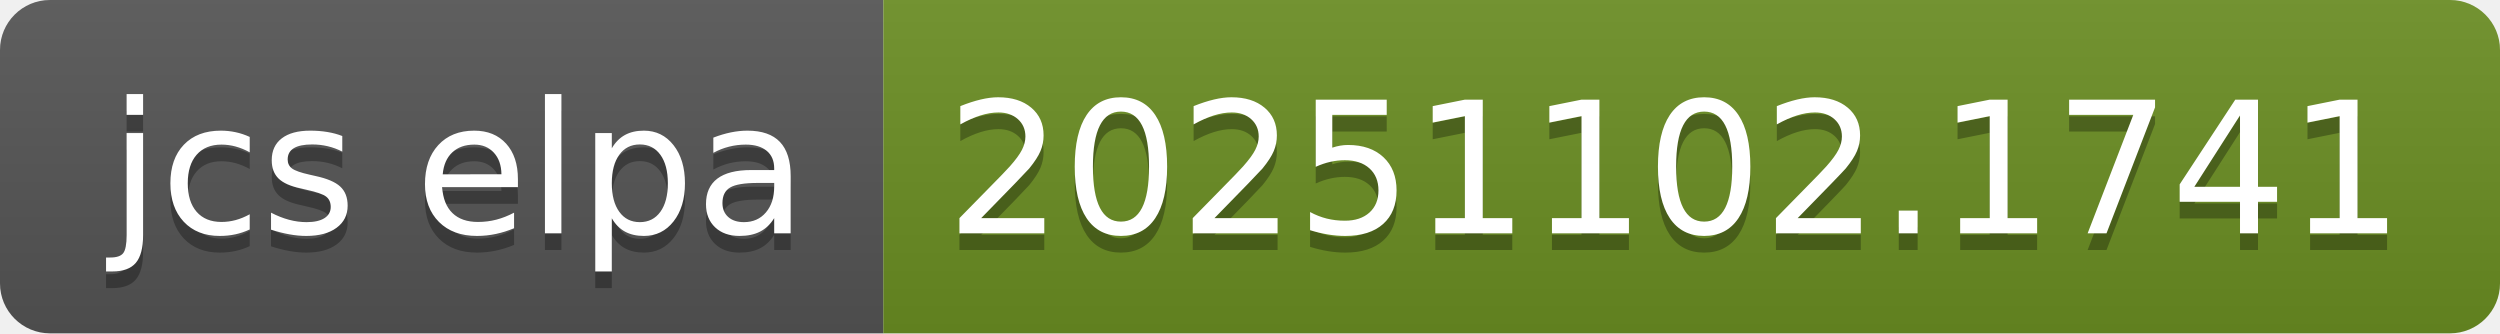
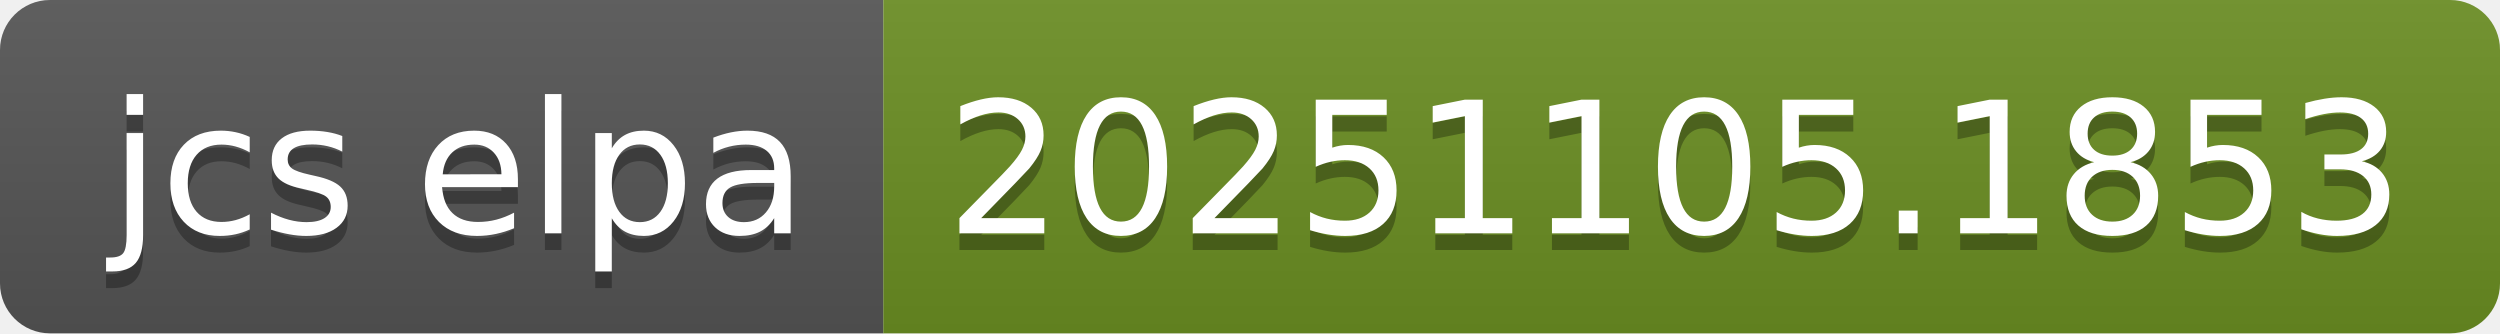
- <svg xmlns="http://www.w3.org/2000/svg" width="150" height="20" role="img" aria-label="jcs elpa: 20251102.1741">
+ <svg xmlns="http://www.w3.org/2000/svg" width="150" height="20" role="img" aria-label="jcs elpa: 20251105.1853">
  <linearGradient id="s" x2="0" y2="100%">
    <stop offset="0" stop-color="#bbb" stop-opacity=".1" />
    <stop offset="1" stop-opacity=".1" />
  </linearGradient>
  <clipPath id="r">
    <rect width="150" height="20" rx="3" fill="#fff" />
  </clipPath>
  <g clip-path="url(#r)">
    <rect width="53" height="20" fill="#555" />
    <rect x="53" width="97" height="20" fill="#6b8e23" />
    <rect width="150" height="20" fill="url(#s)" />
  </g>
  <g fill="#fff" text-anchor="middle" font-family="Verdana,Geneva,DejaVu Sans,sans-serif" text-rendering="geometricPrecision" font-size="110">
    <text aria-hidden="true" x="275" y="150" fill="#010101" fill-opacity=".3" transform="scale(.1)" textLength="430">jcs elpa</text>
    <text x="275" y="140" transform="scale(.1)" fill="#fff" textLength="430">jcs elpa</text>
-     <text aria-hidden="true" x="1005" y="150" fill="#010101" fill-opacity=".3" transform="scale(.1)" textLength="870">20251102.1741</text>
-     <text x="1005" y="140" transform="scale(.1)" fill="#fff" textLength="870">20251102.1741</text>
+     <text aria-hidden="true" x="1005" y="150" fill="#010101" fill-opacity=".3" transform="scale(.1)" textLength="870">20251105.1853</text>
+     <text x="1005" y="140" transform="scale(.1)" fill="#fff" textLength="870">20251105.1853</text>
  </g>
</svg>
